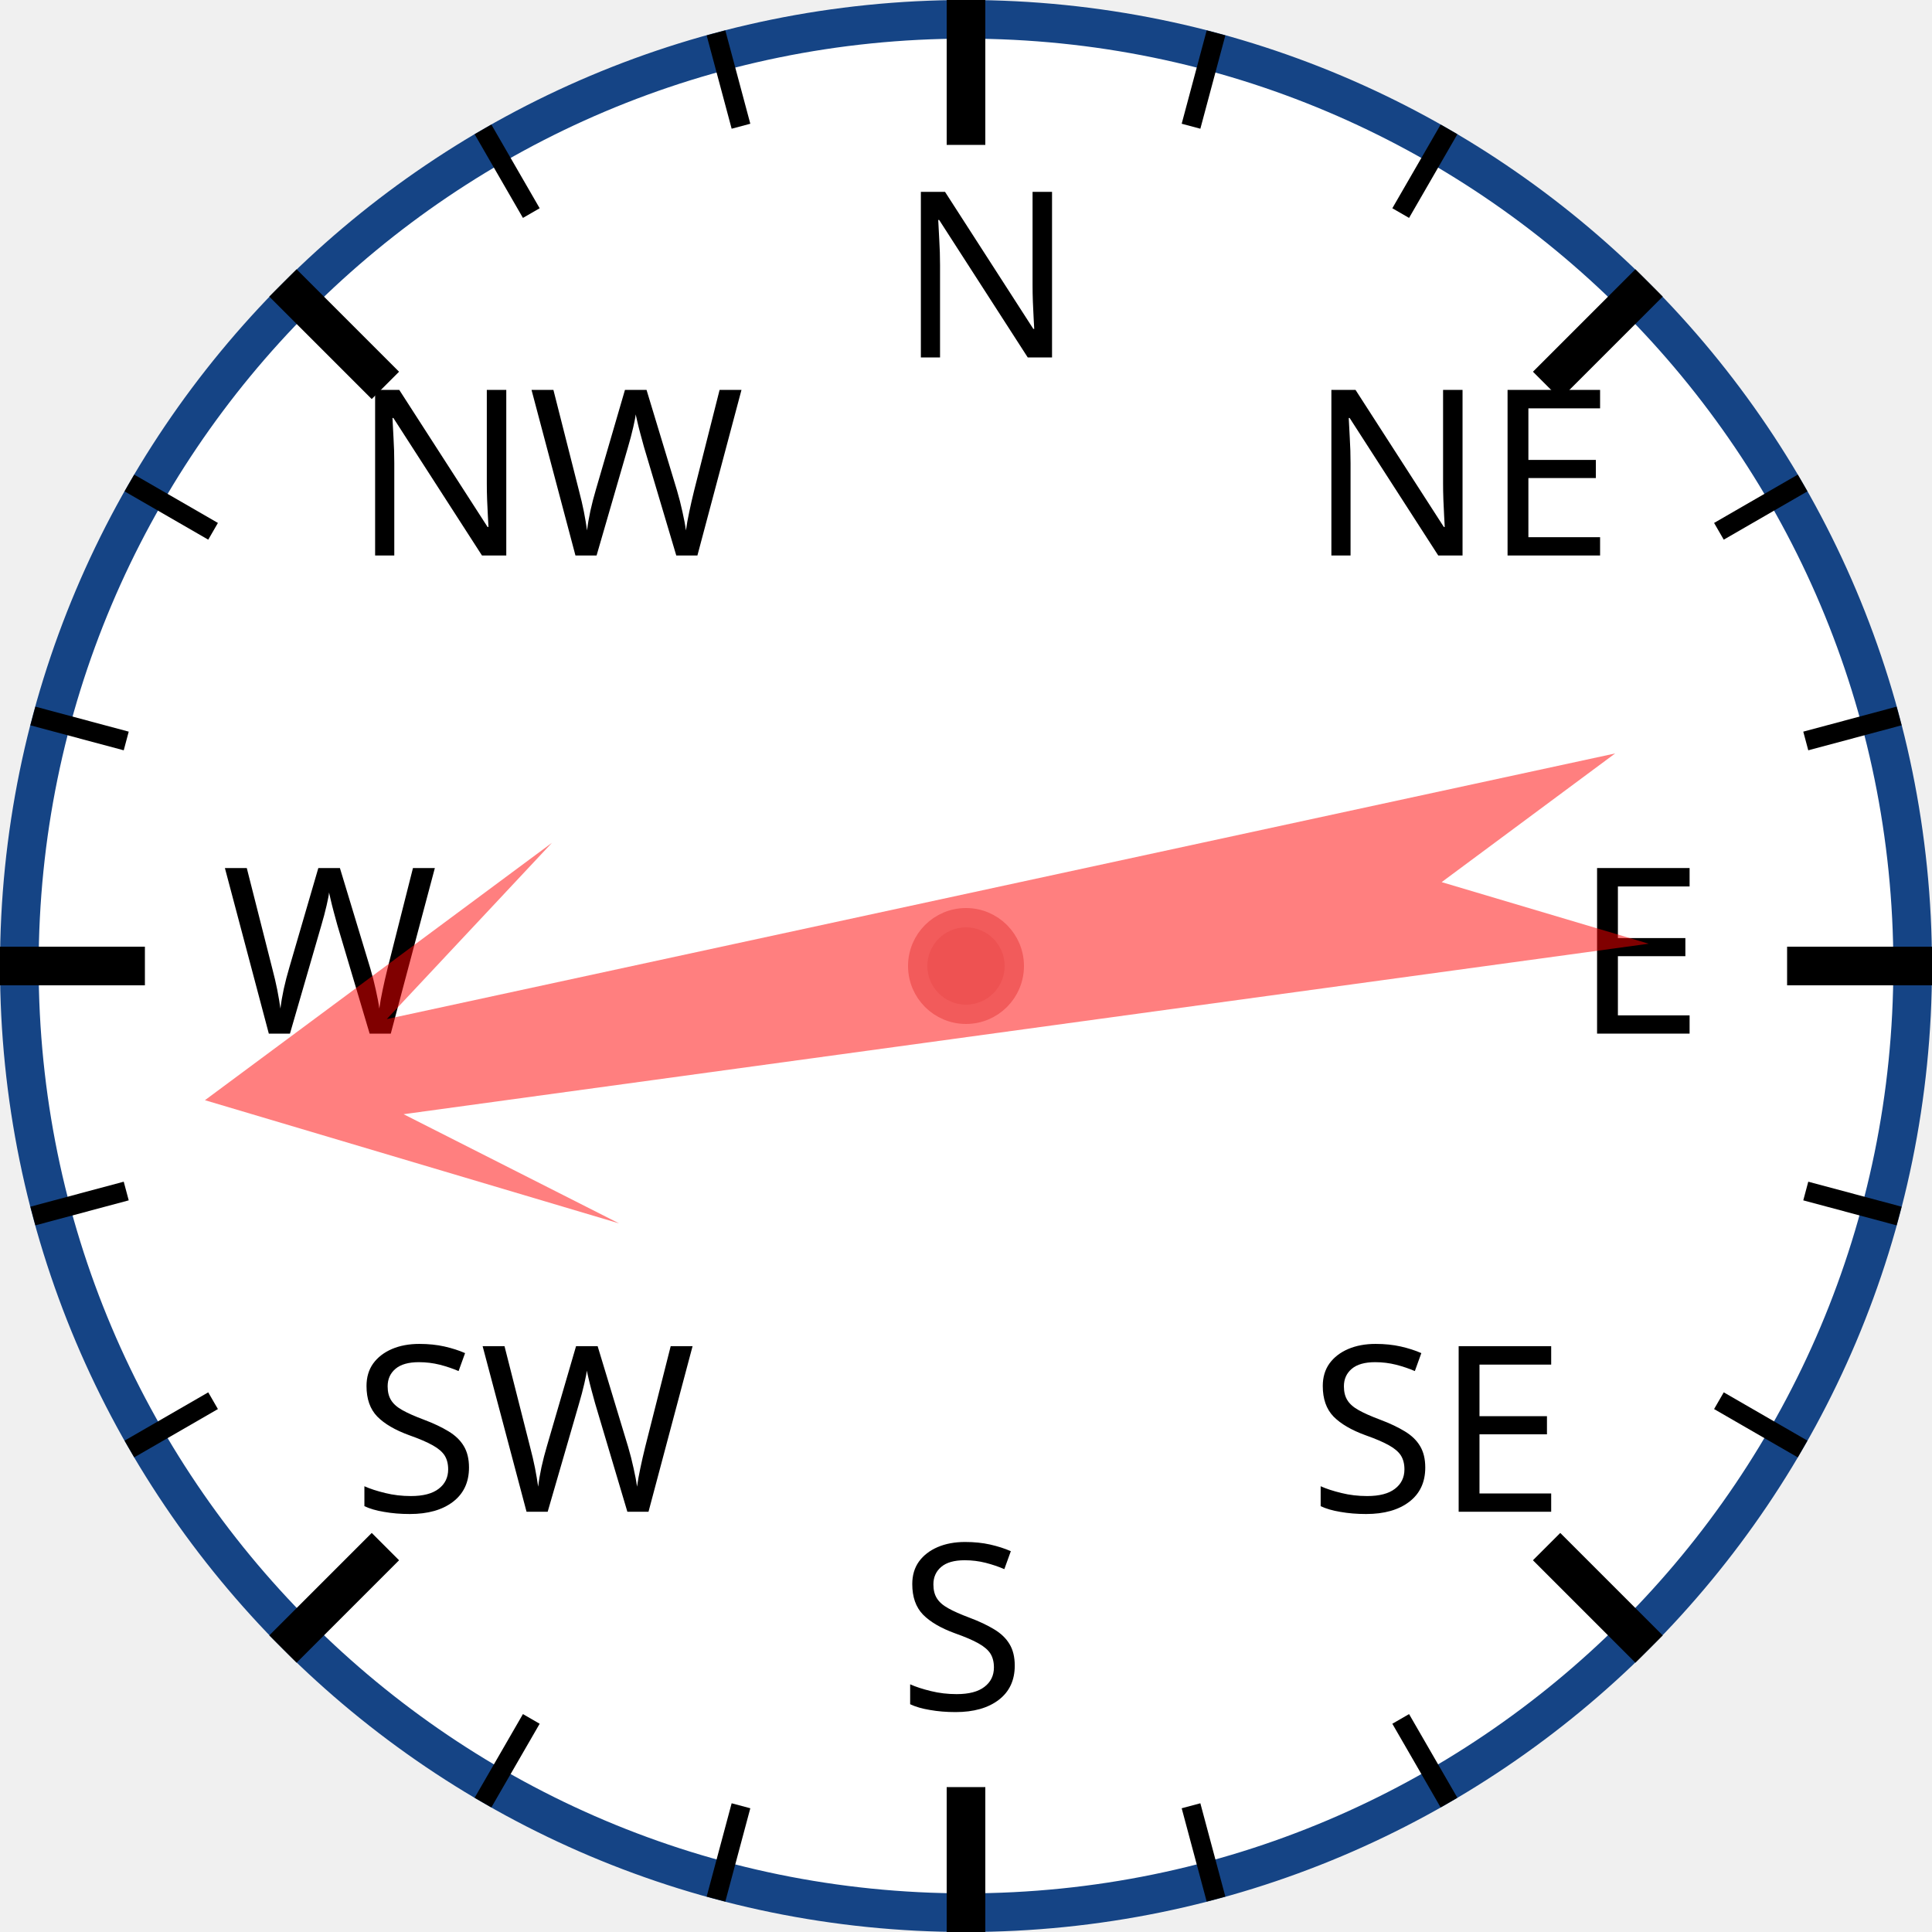
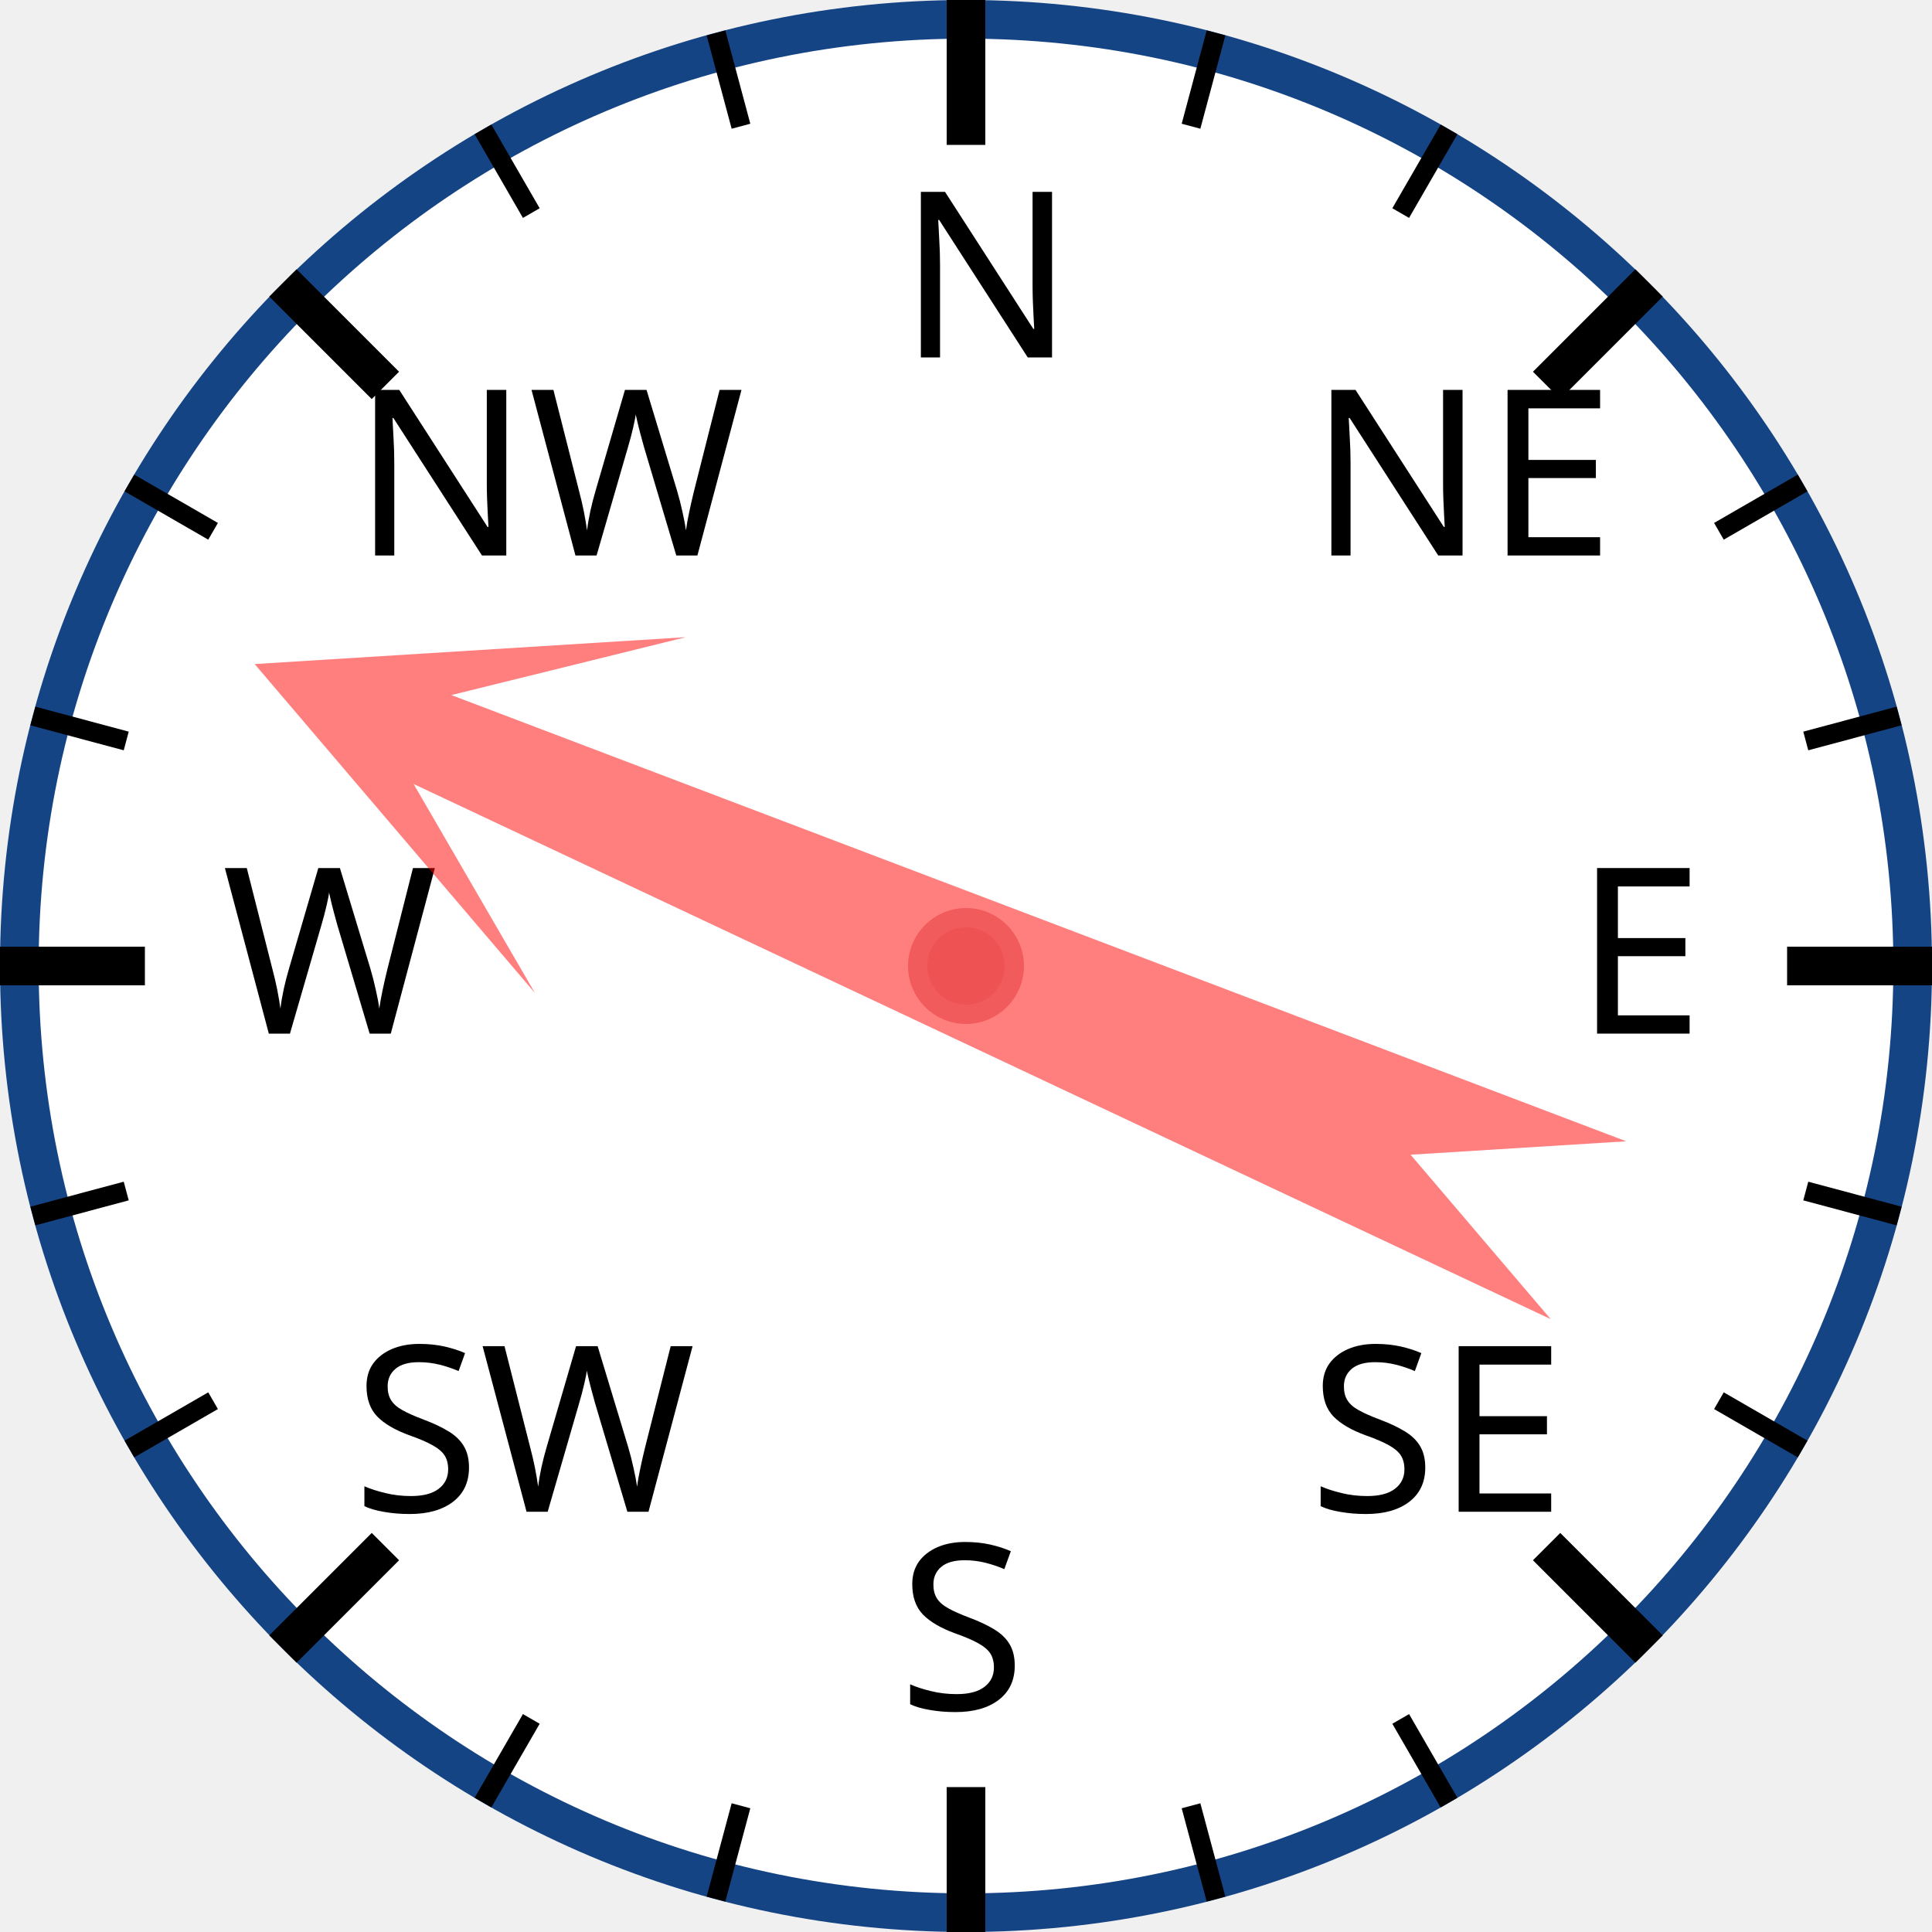
<svg xmlns="http://www.w3.org/2000/svg" width="120px" height="120px" viewBox="0 0 200 200">
  <circle cx="100" cy="100" r="98" style="fill: white; stroke: #154485; stroke-width: 4;" />
  <text x="93.0" y="37.0" style="font-family: sans-serif; font-size: 18pt;">N</text>
  <line x1="100.0" y1="0.0" x2="100.0" y2="15.0" style="stroke: black; stroke-width: 4;" />
  <line x1="74.118" y1="3.407" x2="76.706" y2="13.067" style="stroke: black; stroke-width: 2;" />
  <line x1="50" y1="13.397" x2="55" y2="22.058" style="stroke: black; stroke-width: 2;" />
  <text x="36.503" y="57.503" style="font-family: sans-serif; font-size: 18pt;">NW</text>
  <line x1="29.289" y1="29.289" x2="39.896" y2="39.896" style="stroke: black; stroke-width: 4;" />
  <line x1="13.397" y1="50" x2="22.058" y2="55" style="stroke: black; stroke-width: 2;" />
  <line x1="3.407" y1="74.118" x2="13.067" y2="76.706" style="stroke: black; stroke-width: 2;" />
  <text x="23.0" y="107.0" style="font-family: sans-serif; font-size: 18pt;">W</text>
  <line x1="0.0" y1="100.0" x2="15.0" y2="100.0" style="stroke: black; stroke-width: 4;" />
  <line x1="3.407" y1="125.882" x2="13.067" y2="123.294" style="stroke: black; stroke-width: 2;" />
  <line x1="13.397" y1="150" x2="22.058" y2="145" style="stroke: black; stroke-width: 2;" />
  <text x="36.503" y="156.497" style="font-family: sans-serif; font-size: 18pt;">SW</text>
  <line x1="29.289" y1="170.711" x2="39.896" y2="160.104" style="stroke: black; stroke-width: 4;" />
  <line x1="50" y1="186.603" x2="55" y2="177.942" style="stroke: black; stroke-width: 2;" />
  <line x1="74.118" y1="196.593" x2="76.706" y2="186.933" style="stroke: black; stroke-width: 2;" />
  <text x="93" y="177.0" style="font-family: sans-serif; font-size: 18pt;">S</text>
  <line x1="100" y1="200.0" x2="100" y2="185.0" style="stroke: black; stroke-width: 4;" />
  <line x1="125.882" y1="196.593" x2="123.294" y2="186.933" style="stroke: black; stroke-width: 2;" />
  <line x1="150.0" y1="186.603" x2="145.0" y2="177.942" style="stroke: black; stroke-width: 2;" />
  <text x="135.497" y="156.497" style="font-family: sans-serif; font-size: 18pt;">SE</text>
  <line x1="170.711" y1="170.711" x2="160.104" y2="160.104" style="stroke: black; stroke-width: 4;" />
  <line x1="186.603" y1="150" x2="177.942" y2="145" style="stroke: black; stroke-width: 2;" />
  <line x1="196.593" y1="125.882" x2="186.933" y2="123.294" style="stroke: black; stroke-width: 2;" />
  <text x="163.0" y="107" style="font-family: sans-serif; font-size: 18pt;">E</text>
  <line x1="200.0" y1="100" x2="185.0" y2="100" style="stroke: black; stroke-width: 4;" />
  <line x1="196.593" y1="74.118" x2="186.933" y2="76.706" style="stroke: black; stroke-width: 2;" />
  <line x1="186.603" y1="50" x2="177.942" y2="55" style="stroke: black; stroke-width: 2;" />
  <text x="135.497" y="57.503" style="font-family: sans-serif; font-size: 18pt;">NE</text>
  <line x1="170.711" y1="29.289" x2="160.104" y2="39.896" style="stroke: black; stroke-width: 4;" />
  <line x1="150" y1="13.397" x2="145" y2="22.058" style="stroke: black; stroke-width: 2;" />
  <line x1="125.882" y1="3.407" x2="123.294" y2="13.067" style="stroke: black; stroke-width: 2;" />
-   <polygon points="100 20 120 60 105 40 110 170 100 150 90 170 95 40 80 60" style="fill: red; fill-opacity: 0.5;" transform="rotate(260,100,100)" />
+   <polygon points="100 20 120 60 105 40 110 170 100 150 90 170 95 40 80 60" style="fill: red; fill-opacity: 0.5;" transform="rotate(293,100,100)" />
  <circle cx="100" cy="100" r="5" style="fill: #EE5252; stroke: #F25B5B; stroke-width: 2;" />
</svg>
